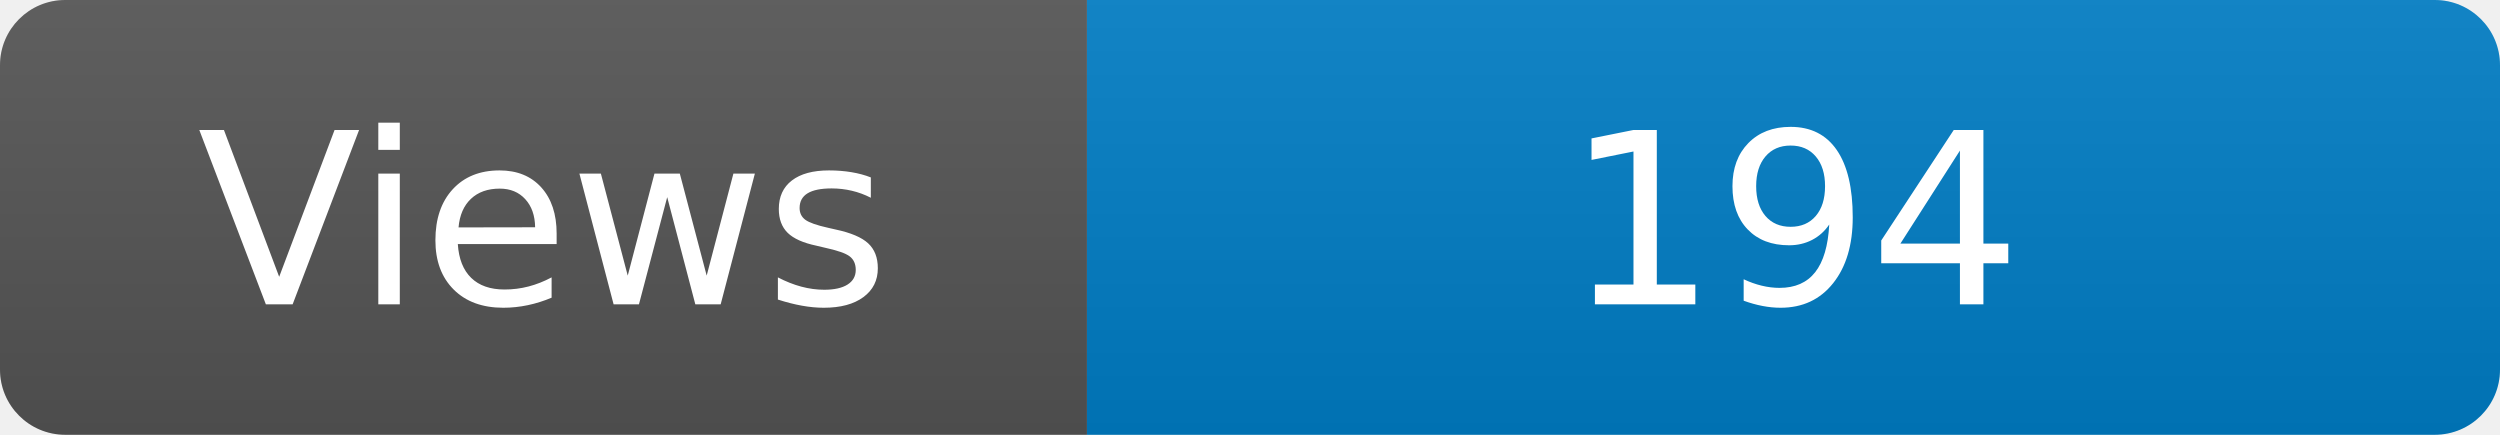
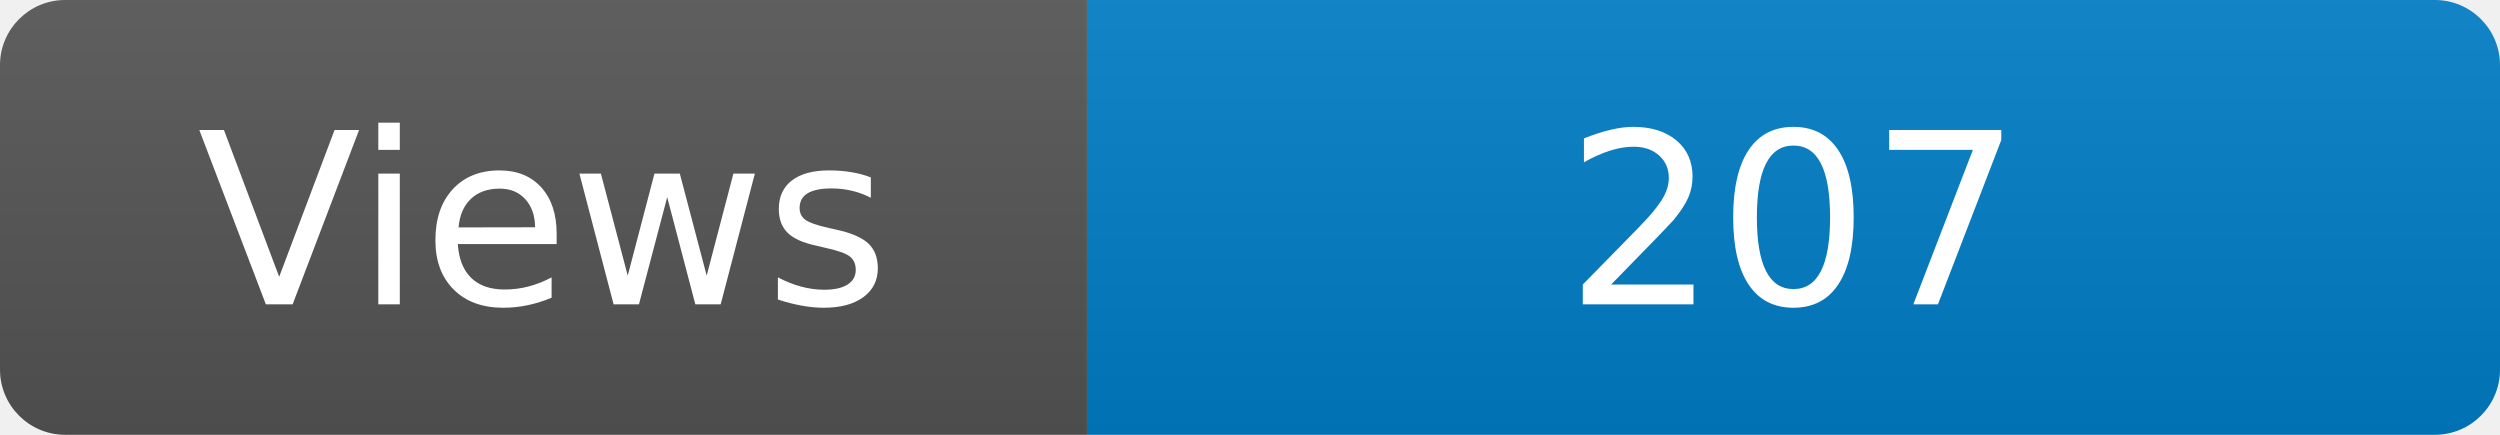
<svg xmlns="http://www.w3.org/2000/svg" width="115" height="20" role="img" aria-label="Maintained?: yes">
  <linearGradient id="s" x2="0" y2="100%">
    <stop offset="0" stop-color="#bbb" stop-opacity=".1" />
    <stop offset="1" stop-opacity=".1" />
  </linearGradient>
  <clipPath id="r">
    <rect width="115" height="20" rx="3" fill="#fff" />
  </clipPath>
  <g clip-path="url(#r)">
    <rect width="50" height="20" fill="#555" />
    <rect x="50" width="160" height="20" fill="#007ec6" />
    <rect width="115" height="20" fill="url(#s)" />
  </g>
  <g fill="#fff" text-anchor="middle" font-family="Verdana,Geneva,DejaVu Sans,sans-serif" font-size="110">
    <text x="250" y="140" transform="scale(.1)" fill="#fff">Views</text>
-     <text x="825" y="140" transform="scale(.1)" fill="#fff">194</text>
+     <text x="825" y="140" transform="scale(.1)" fill="#fff">207</text>
  </g>
</svg>
